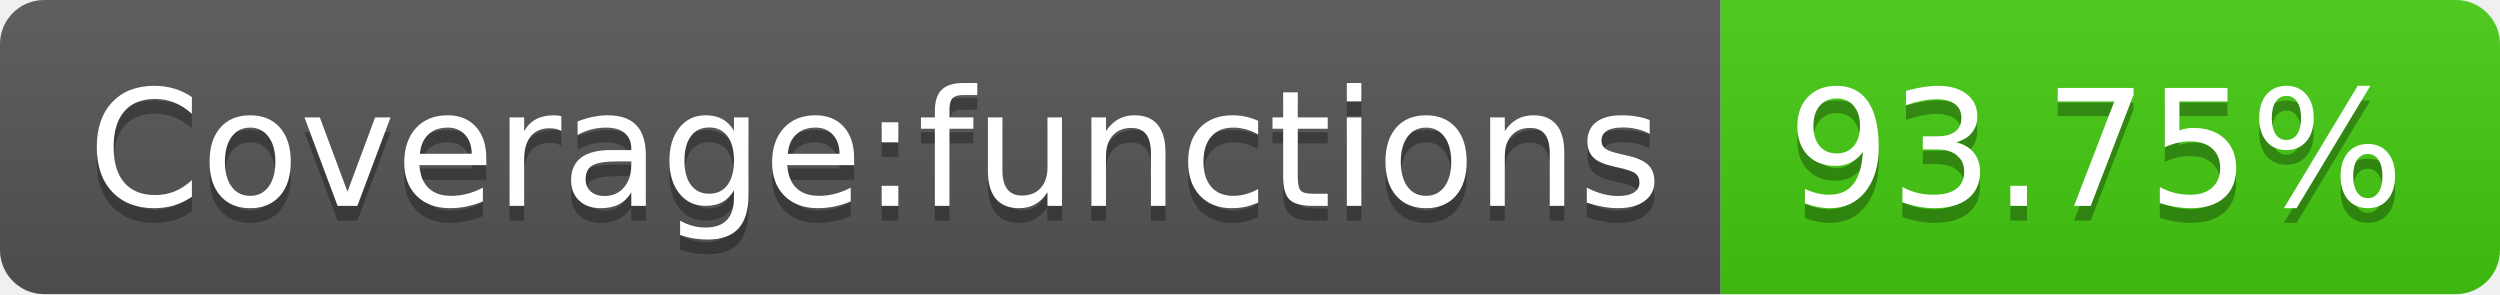
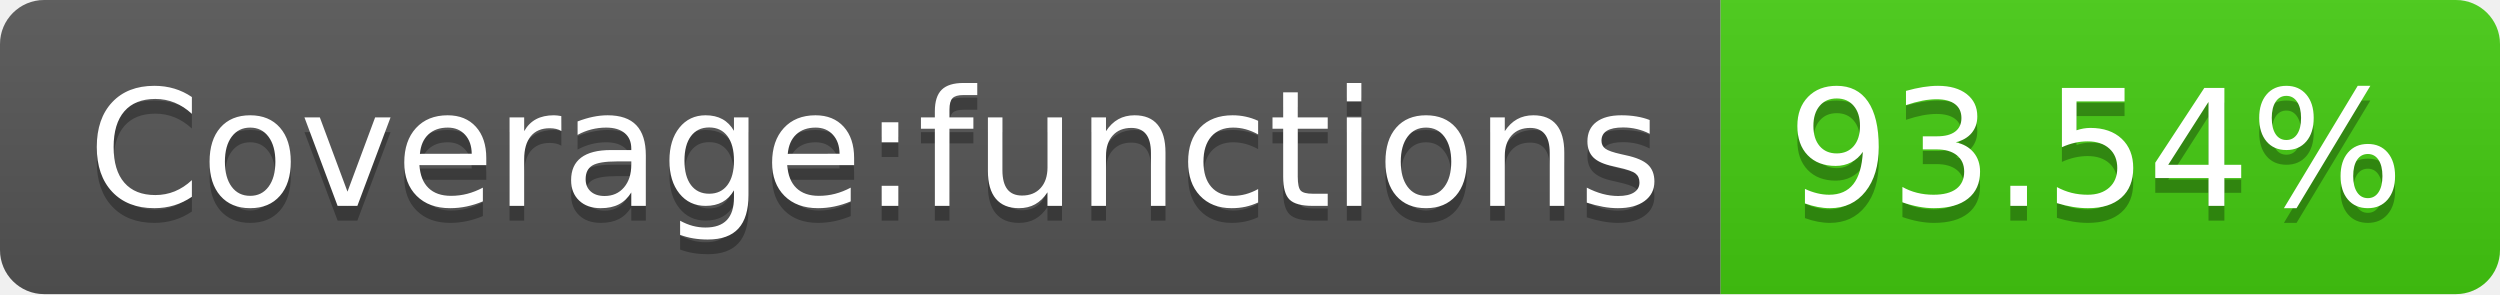
- <svg xmlns="http://www.w3.org/2000/svg" width="170" height="20" role="img" aria-label="Coverage:functions: 93.75%">
+ <svg xmlns="http://www.w3.org/2000/svg" width="170" height="20" role="img" aria-label="Coverage:functions: 93.54%">
  <linearGradient id="s" x2="0" y2="100%">
    <stop offset="0" stop-color="#bbb" stop-opacity=".1" />
    <stop offset="1" stop-opacity=".1" />
  </linearGradient>
  <clipPath id="r">
    <rect width="170" height="20" rx="3" fill="#fff" />
  </clipPath>
  <g clip-path="url(#r)">
    <rect width="117" height="20" fill="#555" />
    <rect x="117" width="53" height="20" fill="#4c1" />
    <rect width="170" height="20" fill="url(#s)" />
  </g>
  <g fill="#fff" text-anchor="middle" font-family="Verdana,Geneva,DejaVu Sans,sans-serif" text-rendering="geometricPrecision" font-size="110">
    <text aria-hidden="true" x="595" y="150" fill="#010101" fill-opacity=".3" transform="scale(.1)" textLength="1070">Coverage:functions</text>
    <text x="595" y="140" transform="scale(.1)" fill="#fff" textLength="1070">Coverage:functions</text>
-     <text aria-hidden="true" x="1425" y="150" fill="#010101" fill-opacity=".3" transform="scale(.1)" textLength="430">93.75%</text>
-     <text x="1425" y="140" transform="scale(.1)" fill="#fff" textLength="430">93.75%</text>
+     <text aria-hidden="true" x="1425" y="150" fill="#010101" fill-opacity=".3" transform="scale(.1)" textLength="430">93.54%</text>
+     <text x="1425" y="140" transform="scale(.1)" fill="#fff" textLength="430">93.54%</text>
  </g>
</svg>
